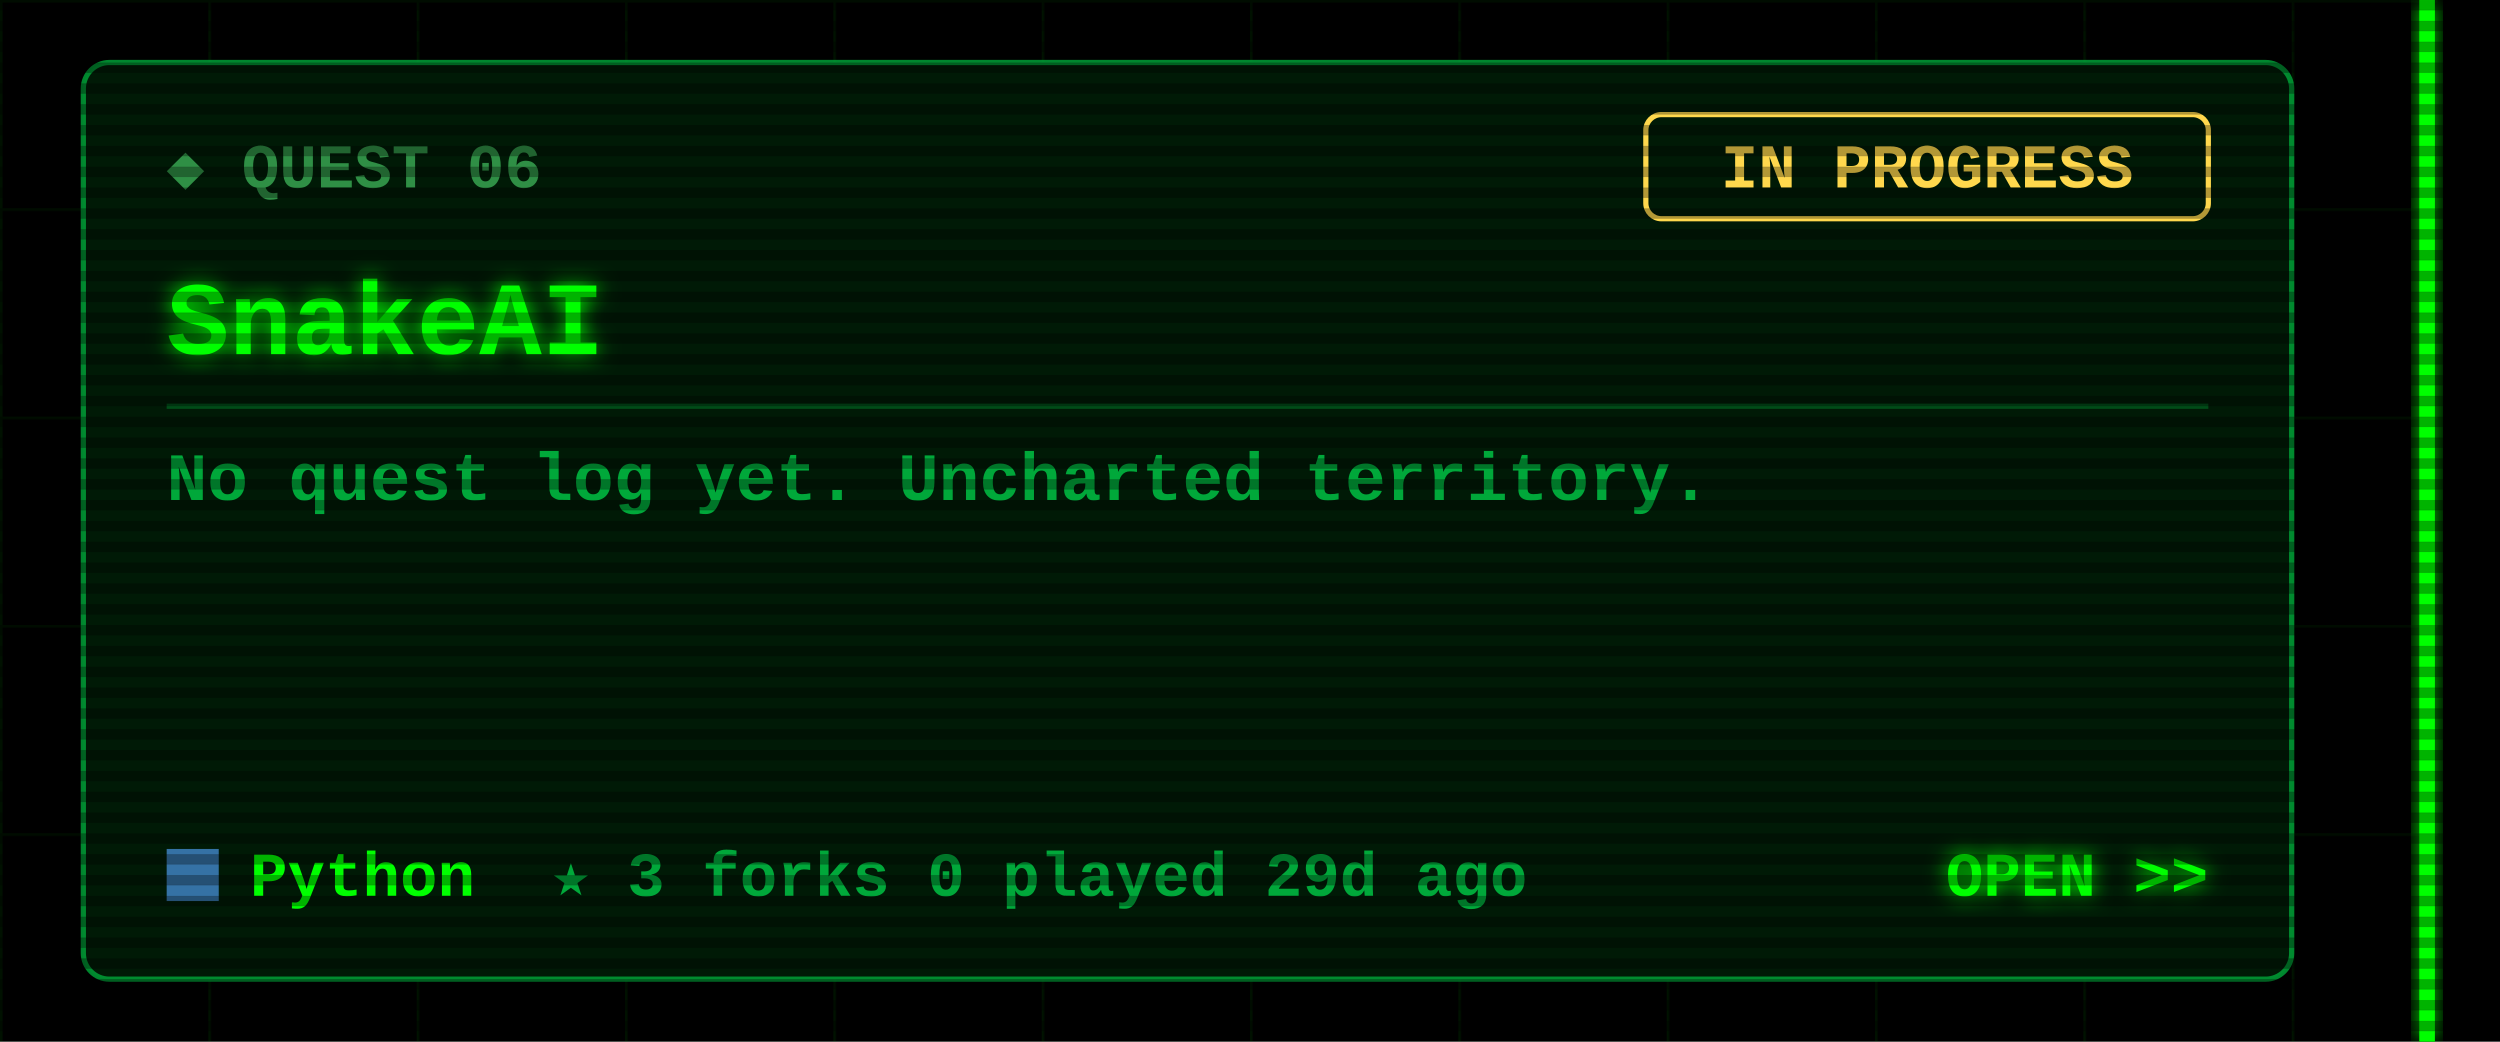
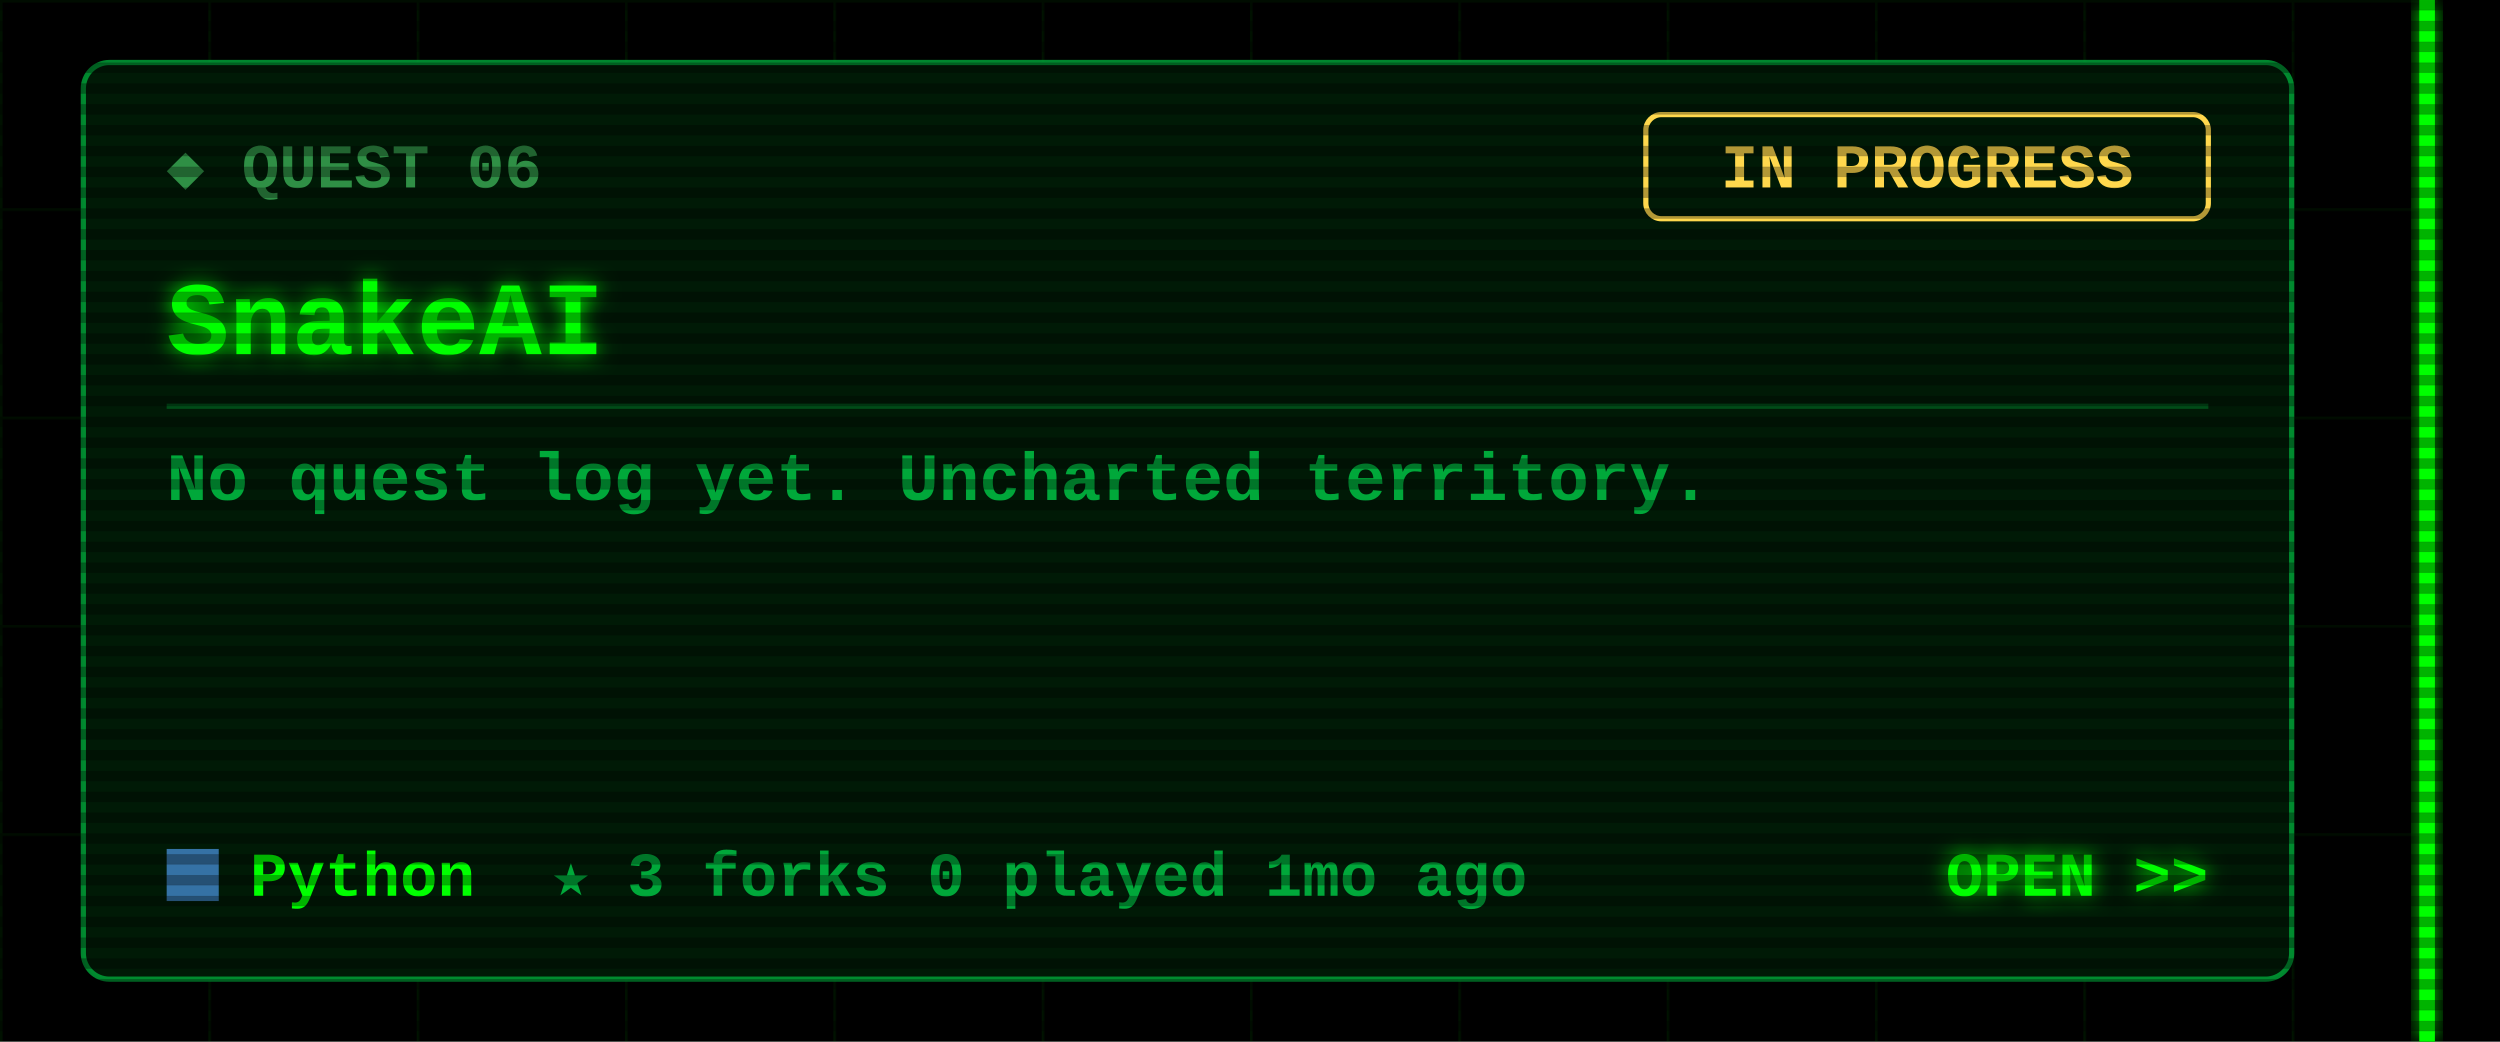
<svg xmlns="http://www.w3.org/2000/svg" width="480" height="200" viewBox="0 0 480 200">
  <defs>
    <filter id="glow" x="-50%" y="-50%" width="200%" height="200%">
      <feGaussianBlur stdDeviation="2" result="b" />
      <feMerge>
        <feMergeNode in="b" />
        <feMergeNode in="SourceGraphic" />
      </feMerge>
    </filter>
    <pattern id="grid" width="40" height="40" patternUnits="userSpaceOnUse">
      <path d="M40 0H0V40" fill="none" stroke="#00FF00" stroke-opacity=".07" />
    </pattern>
    <pattern id="scan" width="4" height="4" patternUnits="userSpaceOnUse">
      <rect width="4" height="2" fill="#000" fill-opacity=".3" />
    </pattern>
  </defs>
  <style>
  text{font-family:"Courier New",Consolas,"DejaVu Sans Mono",monospace;font-weight:700;white-space:pre}
  .ui{font-size:15px} .lbl{font-size:12px} .sm{font-size:13px} .big{font-size:20px} .xl{font-size:22px}
  .flick{animation:f 7s infinite} @keyframes f{0%,95%,100%{opacity:1}96%{opacity:.6}97%{opacity:1} }
  .pulse{animation:p 1.6s ease-in-out infinite} @keyframes p{0%,100%{opacity:.35}50%{opacity:1} }
  .blink{animation:b 1s step-end infinite} @keyframes b{50%{opacity:0} }
</style>
  <rect width="480" height="200" fill="#000" />
  <rect x="0" width="468" height="200" fill="url(#grid)" />
  <g class="flick" filter="url(#glow)" pointer-events="none">
    <rect x="464.5" y="0" width="3" height="200" fill="#00FF00" />
  </g>
  <rect x="16" y="12" width="424" height="176" rx="5" fill="#001a06" stroke="#00a83a" stroke-opacity=".8" />
  <text class="lbl" x="32" y="36" fill="#2f8f45">◆ QUEST 06</text>
  <rect x="316" y="22" width="108" height="20" rx="3" fill="none" stroke="#ffd84d" />
  <text class="lbl" x="370" y="36" fill="#ffd84d" text-anchor="middle">IN PROGRESS</text>
  <text class="big" x="32" y="68" fill="#00FF00" filter="url(#glow)">SnakeAI</text>
  <line x1="32" y1="78" x2="424" y2="78" stroke="#00a83a" stroke-opacity=".35" />
  <text class="sm" x="32" y="96" fill="#00a83a">No quest log yet. Uncharted territory.</text>
  <rect x="32" y="163" width="10" height="10" fill="#3572A5" />
  <text class="lbl" x="48" y="172" fill="#00FF00">Python</text>
-   <text class="lbl" x="106" y="172" fill="#00a83a">★ 3   forks 0   played 29d ago</text>
+   <text class="lbl" x="106" y="172" fill="#00a83a">★ 3   forks 0   played 1mo ago</text>
  <text class="lbl" x="424" y="172" fill="#00FF00" text-anchor="end" filter="url(#glow)">OPEN &gt;&gt;</text>
  <rect width="480" height="200" fill="url(#scan)" pointer-events="none" />
</svg>
